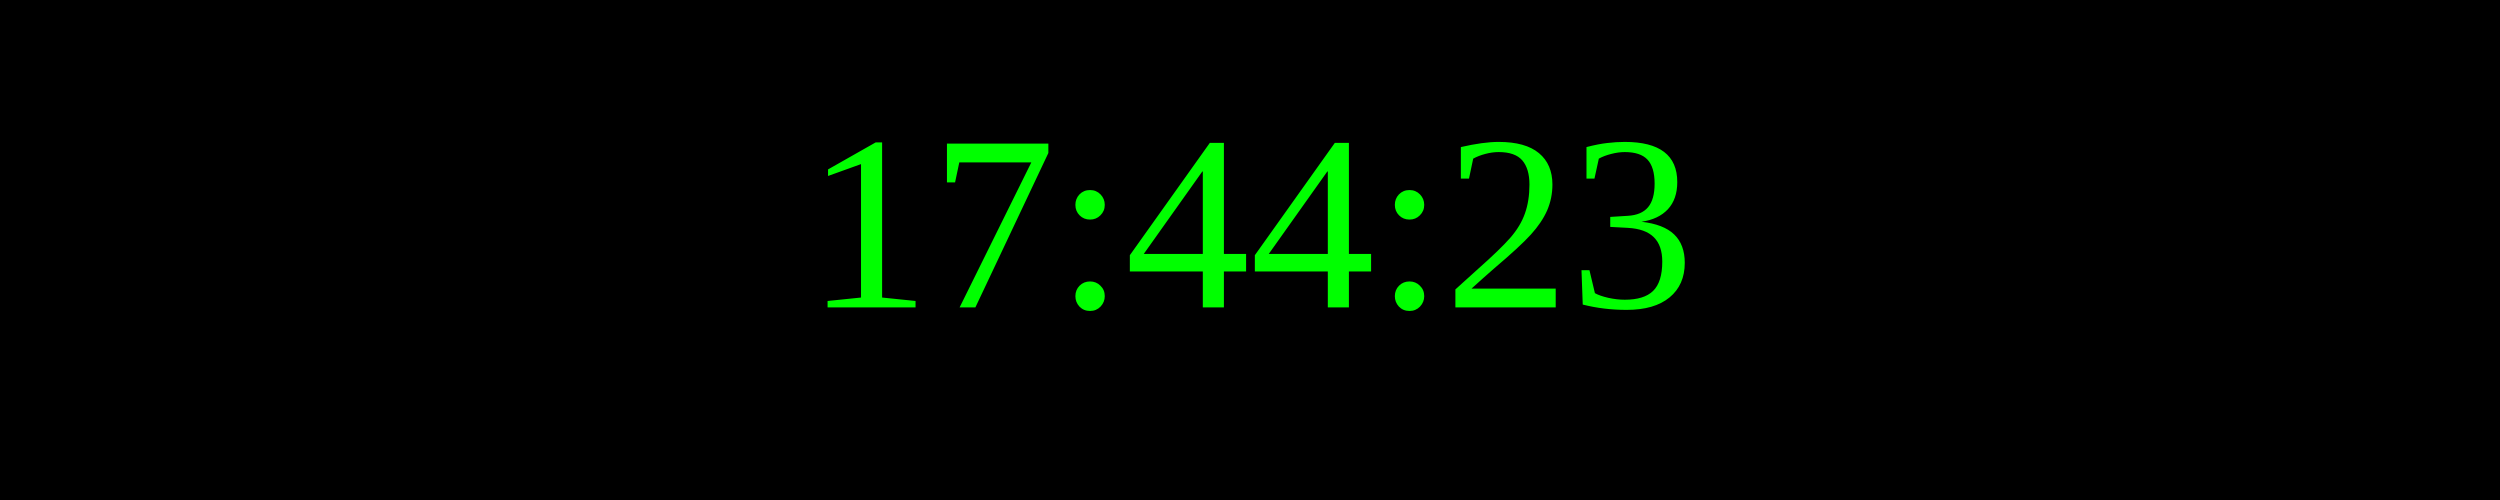
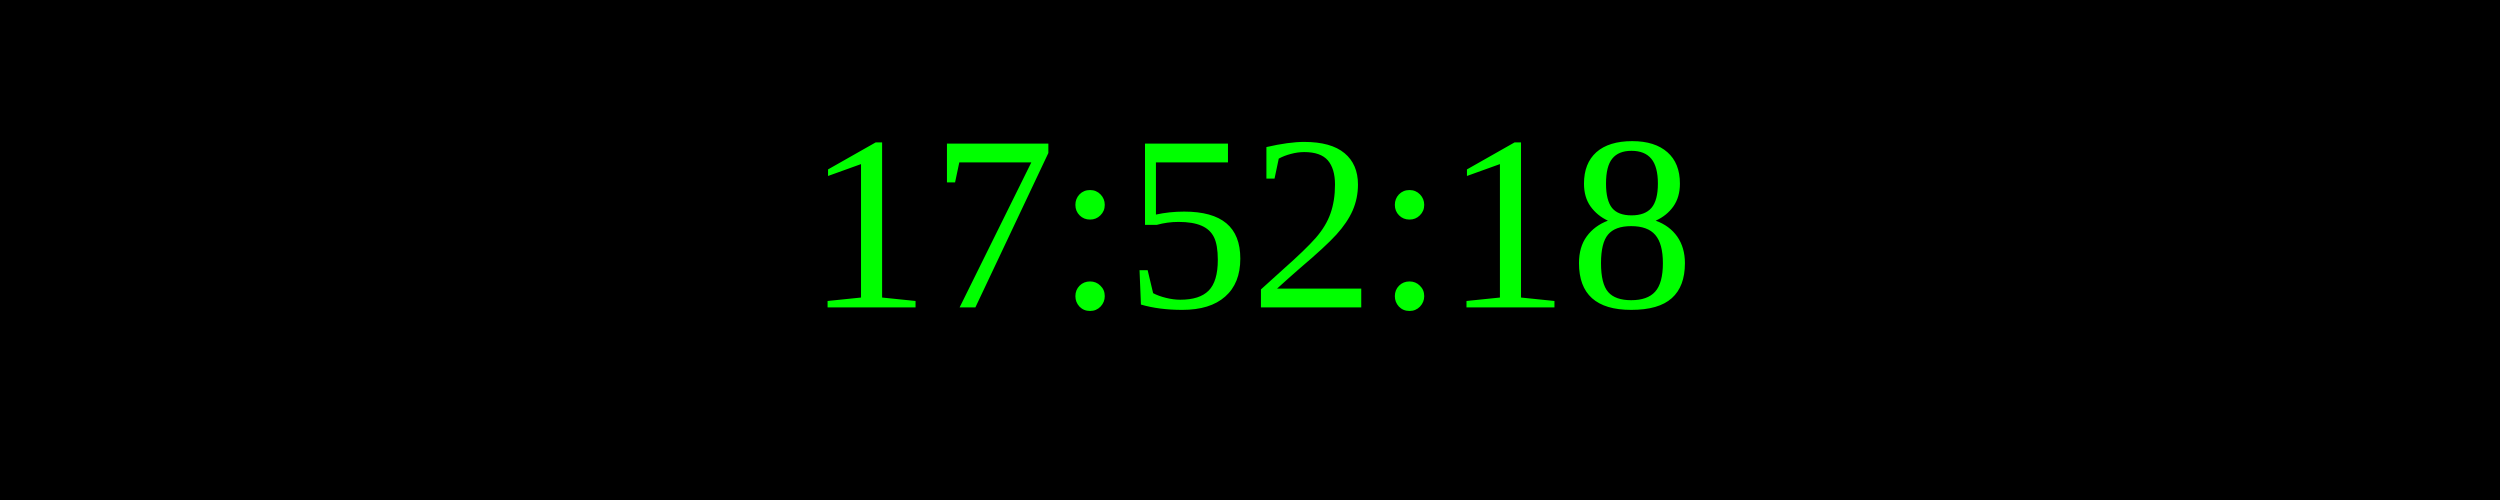
<svg xmlns="http://www.w3.org/2000/svg" width="250" height="50">
  <rect width="100%" height="100%" fill="black" />
  <text x="50%" y="50%" font-size="25" fill="lime" text-anchor="middle" dominant-baseline="middle">
- 17:44:23
+ 17:52:18
</text>
</svg>
